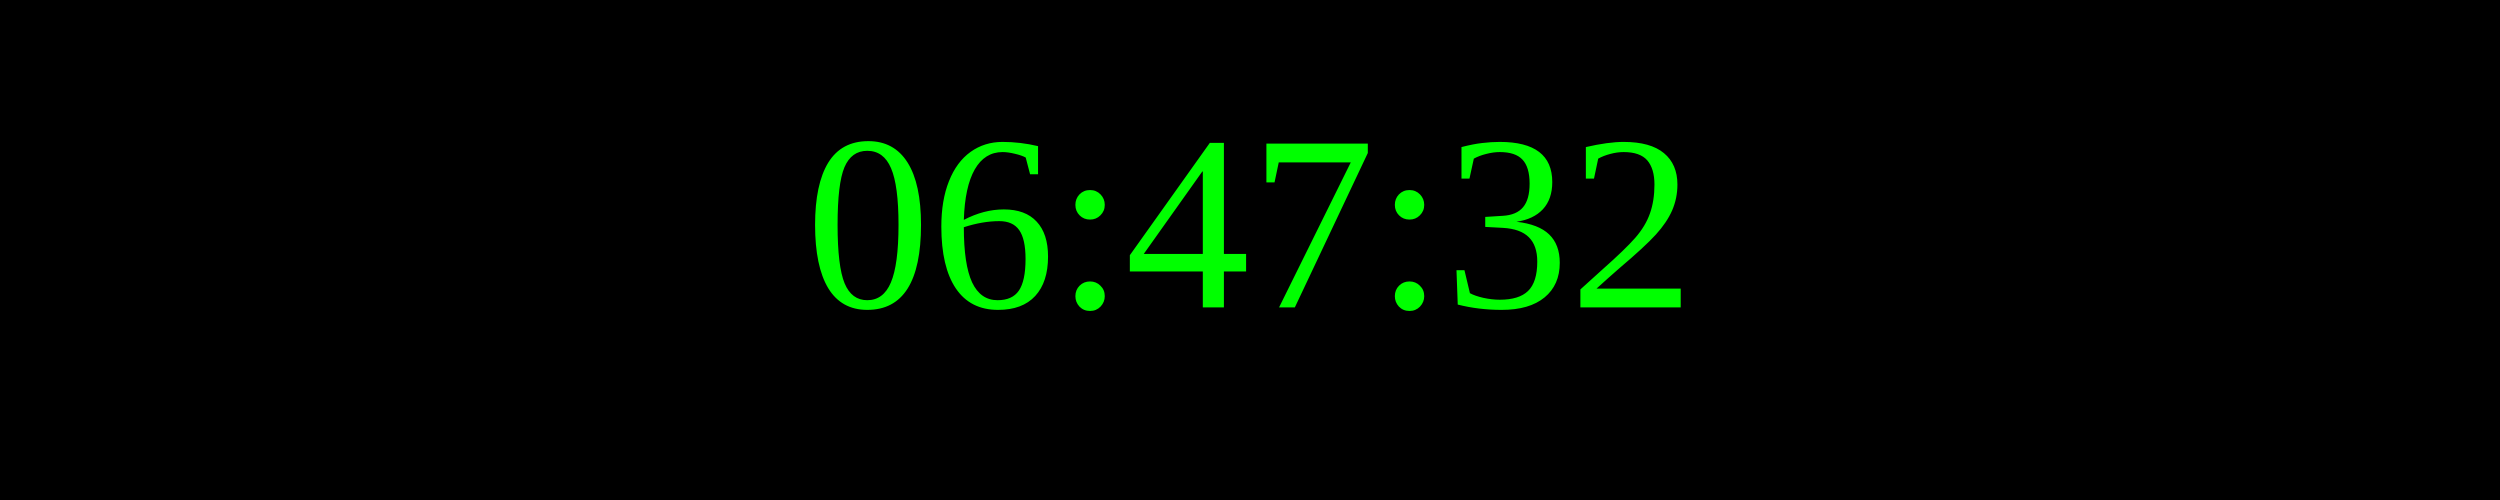
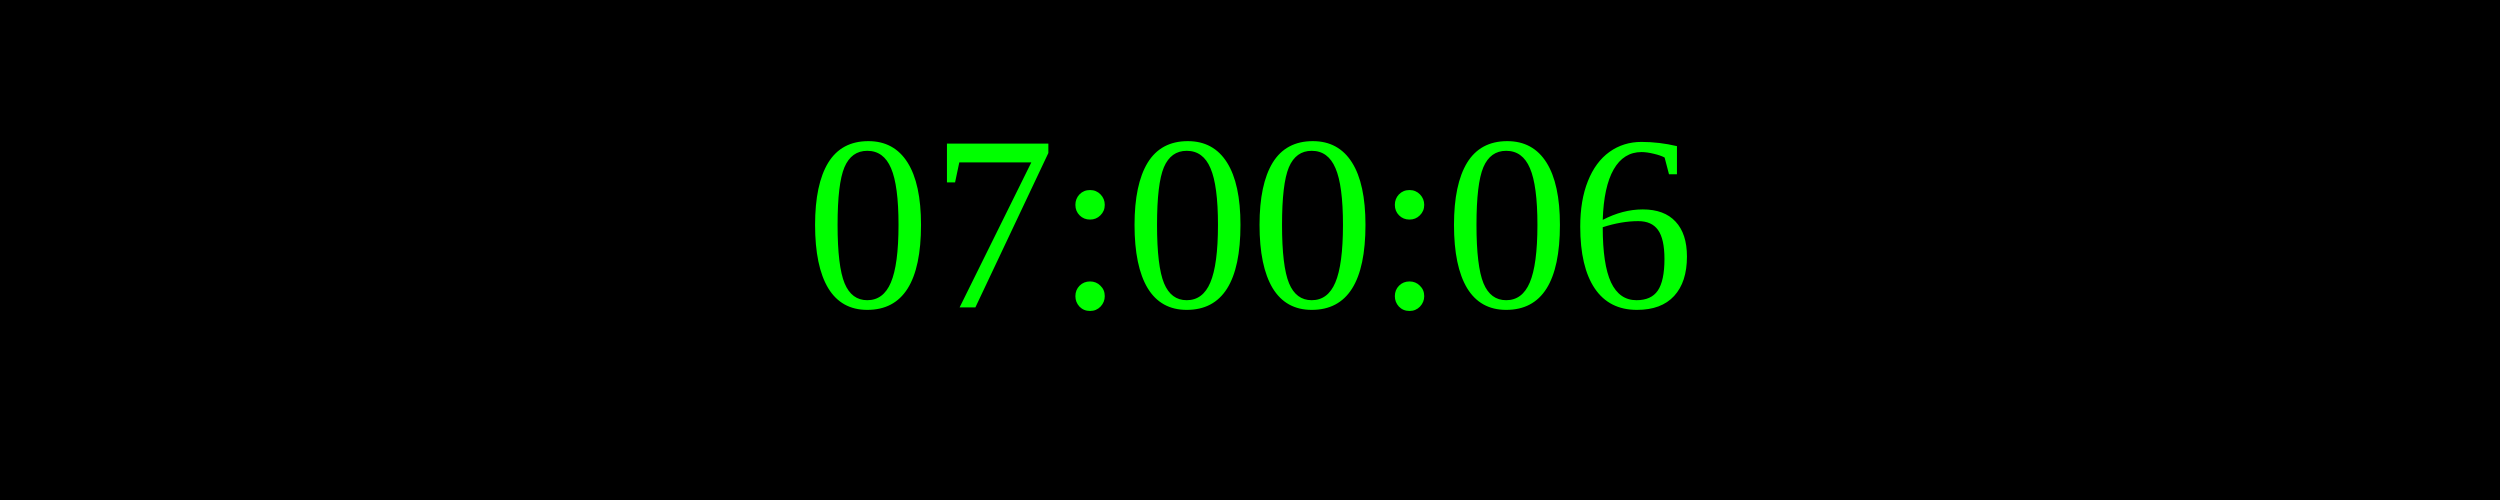
<svg xmlns="http://www.w3.org/2000/svg" width="250" height="50">
  <rect width="100%" height="100%" fill="black" />
  <text x="50%" y="50%" font-size="25" fill="lime" text-anchor="middle" dominant-baseline="middle">
- 06:47:32
+ 07:00:06
</text>
</svg>
